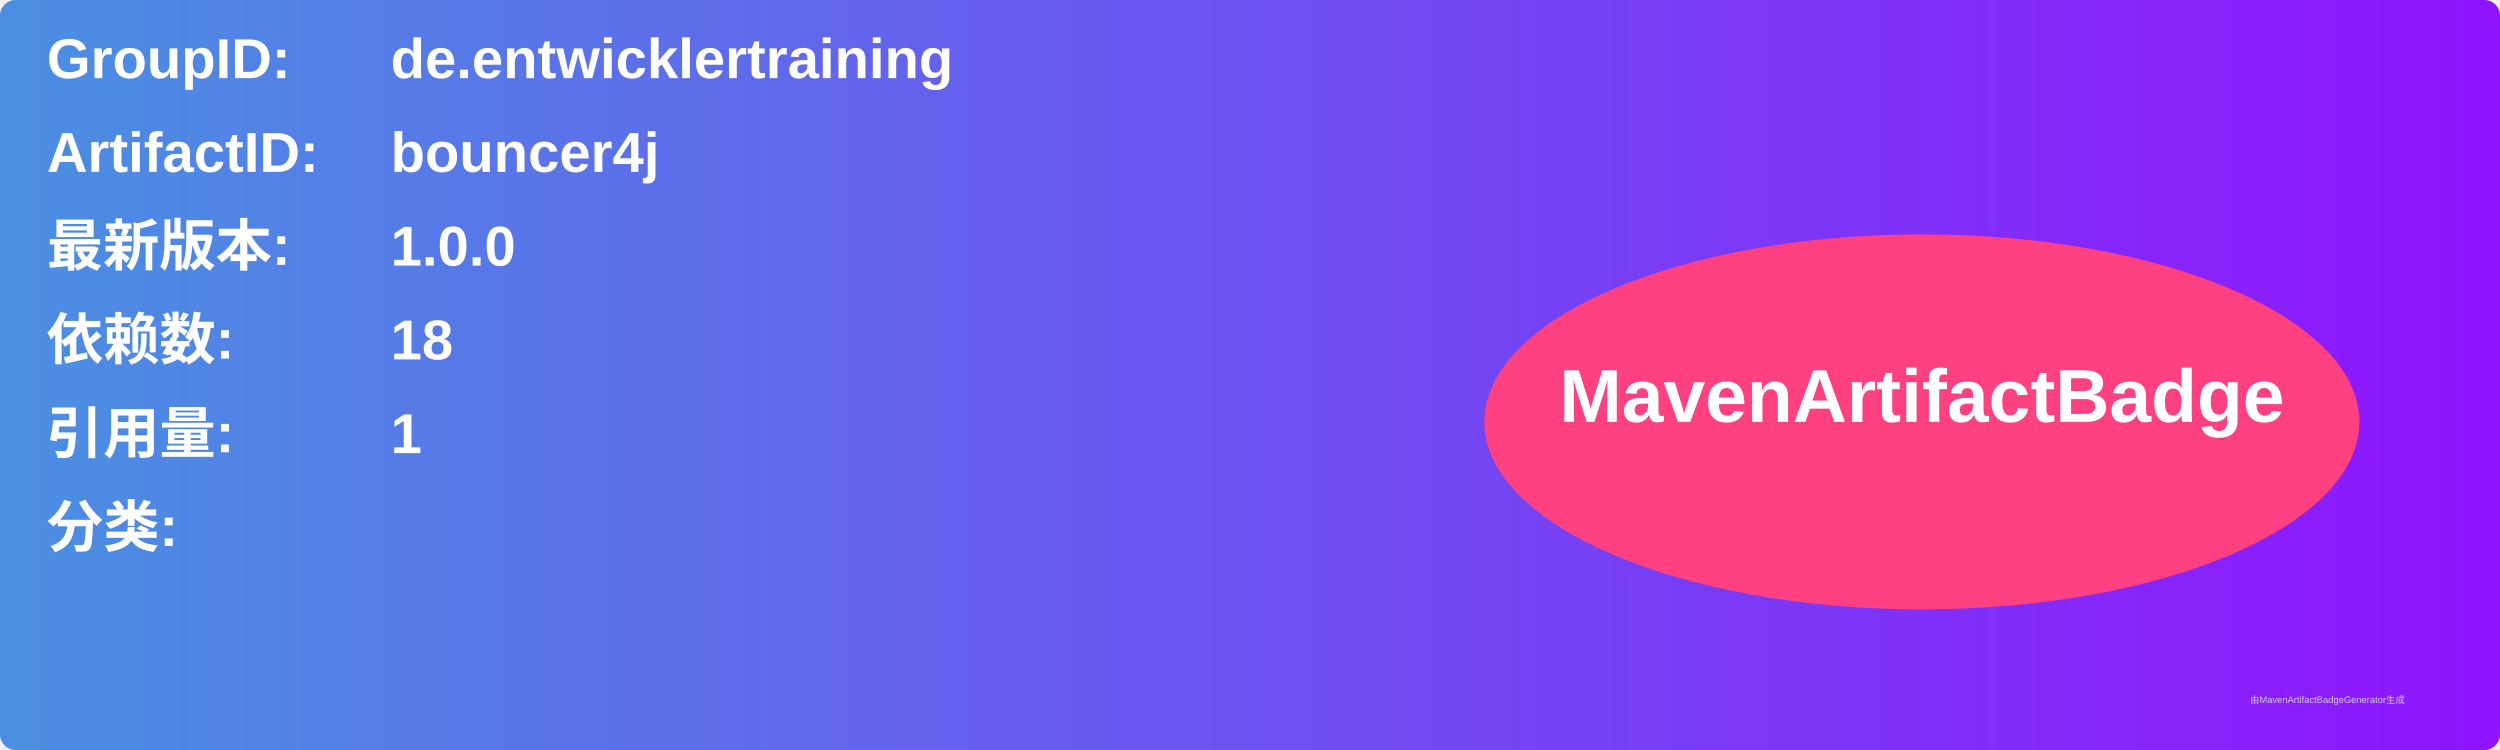
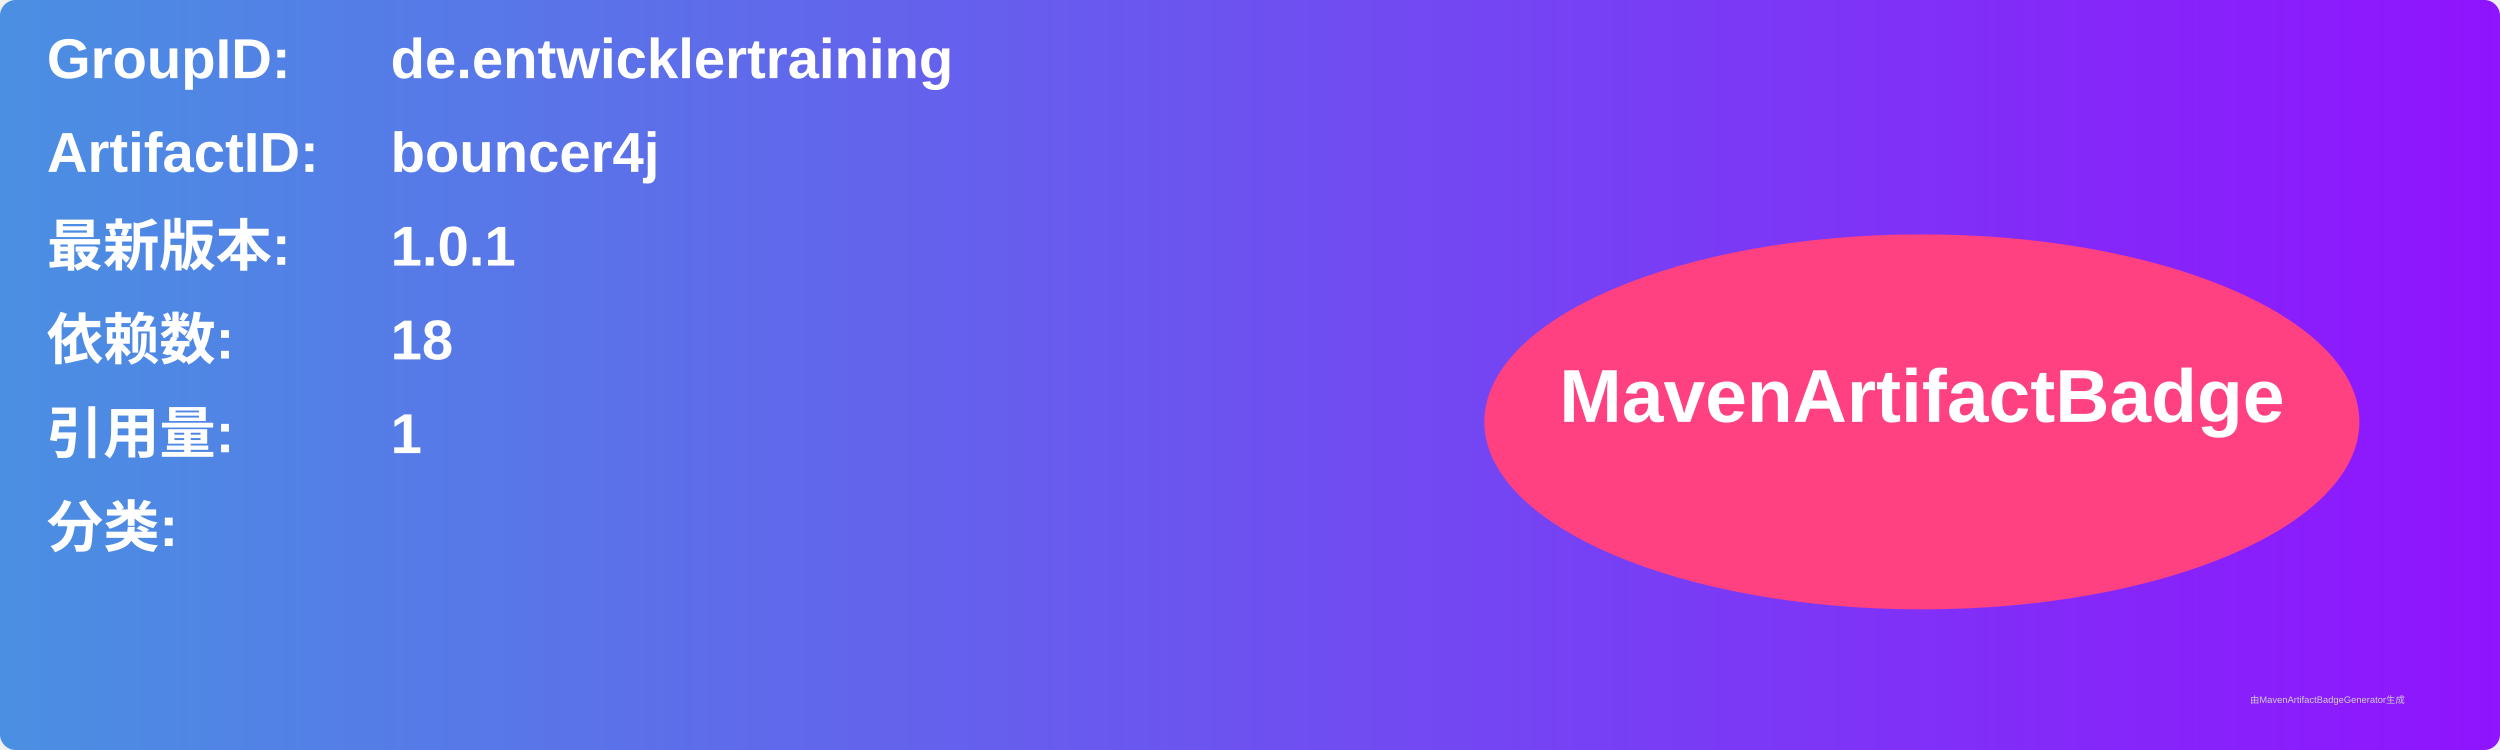
<svg xmlns="http://www.w3.org/2000/svg" width="800" height="240" viewBox="0 0 800 240">
  <linearGradient id="grad" x1="0%" y1="0%" x2="100%" y2="0%">
    <stop offset="0%" stop-color="#4a90e2" />
    <stop offset="100%" stop-color="#9013fe" />
  </linearGradient>
  <rect width="100%" height="100%" rx="5" ry="5" fill="url(#grad)" />
  <g transform="translate(15, 15)">
    <text x="0" y="10" font-family="Arial" font-size="18" fill="white" font-weight="bold" width="260">GroupID:</text>
    <text x="110" y="10" font-family="Arial" font-size="18" fill="white" font-weight="bold" width="460">de.entwicklertraining</text>
    <text x="0" y="40" font-family="Arial" font-size="18" fill="white" font-weight="bold" width="260">ArtifactID:</text>
    <text x="110" y="40" font-family="Arial" font-size="18" fill="white" font-weight="bold" width="460">bouncer4j</text>
    <text x="0" y="70" font-family="Arial" font-size="18" fill="white" font-weight="bold">最新版本:</text>
    <text x="110" y="70" font-family="Arial" font-size="18" fill="white" font-weight="bold">
-       <tspan font-weight="bold">1.0.0</tspan>
+       <tspan font-weight="bold">1.0.1</tspan>
    </text>
    <text x="0" y="100" font-family="Arial" font-size="18" fill="white" font-weight="bold">依赖数: </text>
    <text x="110" y="100" font-family="Arial" font-size="18" fill="white">
      <tspan font-weight="bold">18</tspan>
    </text>
    <text x="0" y="130" font-family="Arial" font-size="18" fill="white" font-weight="bold">引用量: </text>
    <text x="110" y="130" font-family="Arial" font-size="18" fill="white">
      <tspan font-weight="bold">1</tspan>
    </text>
    <text x="0" y="160" font-family="Arial" font-size="18" fill="white" font-weight="bold">分类:</text>
    <text x="10" y="190" font-family="Arial" font-size="10" fill="white">
      <tspan font-weight="bold" />
    </text>
    <ellipse cx="600" cy="120" rx="140" ry="60" fill="#ff4081" />
    <text x="600" y="120" text-anchor="middle" font-family="Arial" font-size="24" fill="white" font-weight="bold">MavenArtifactBadge</text>
  </g>
  <text x="720" y="225" font-family="Arial" font-size="3" fill="#d0d0d0">由MavenArtifactBadgeGenerator生成</text>
</svg>
